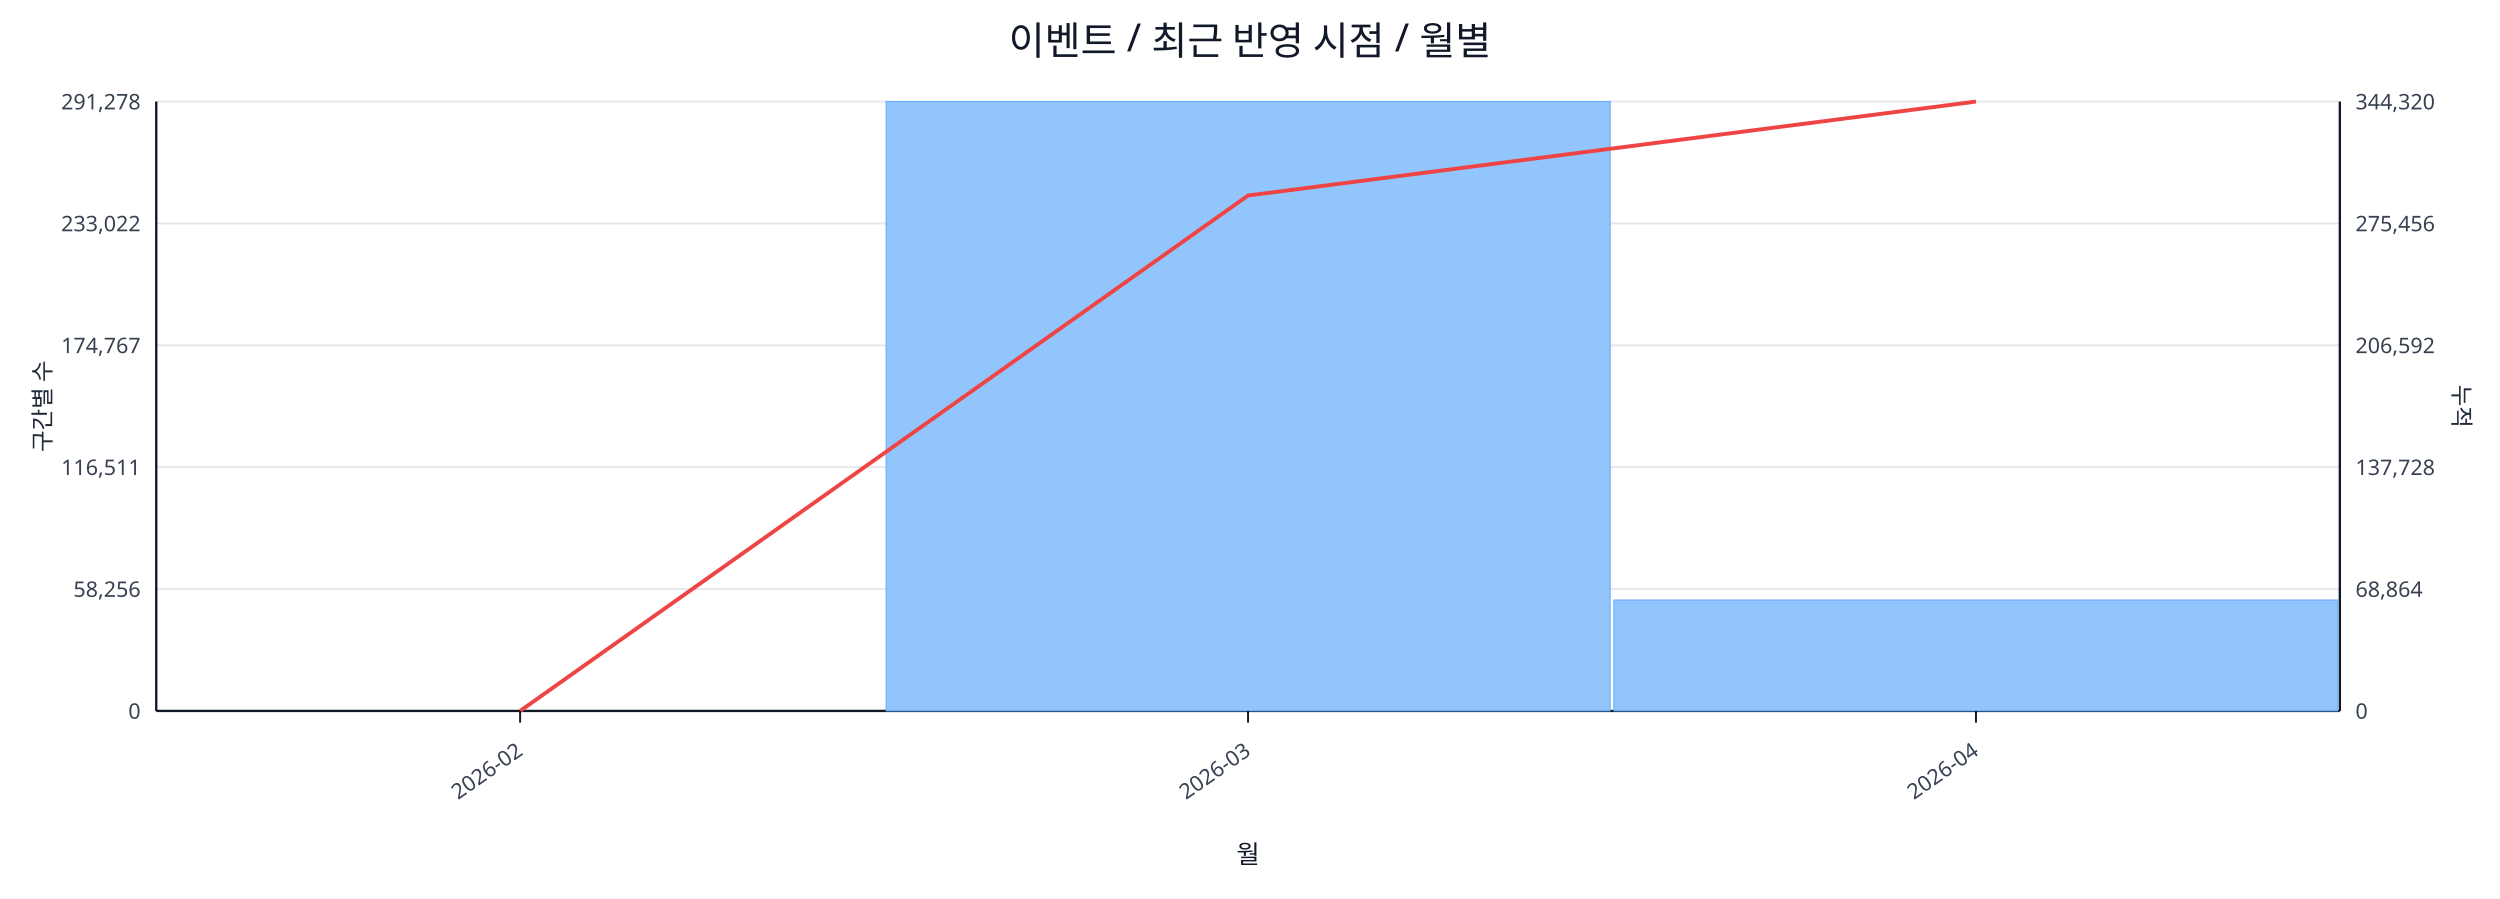
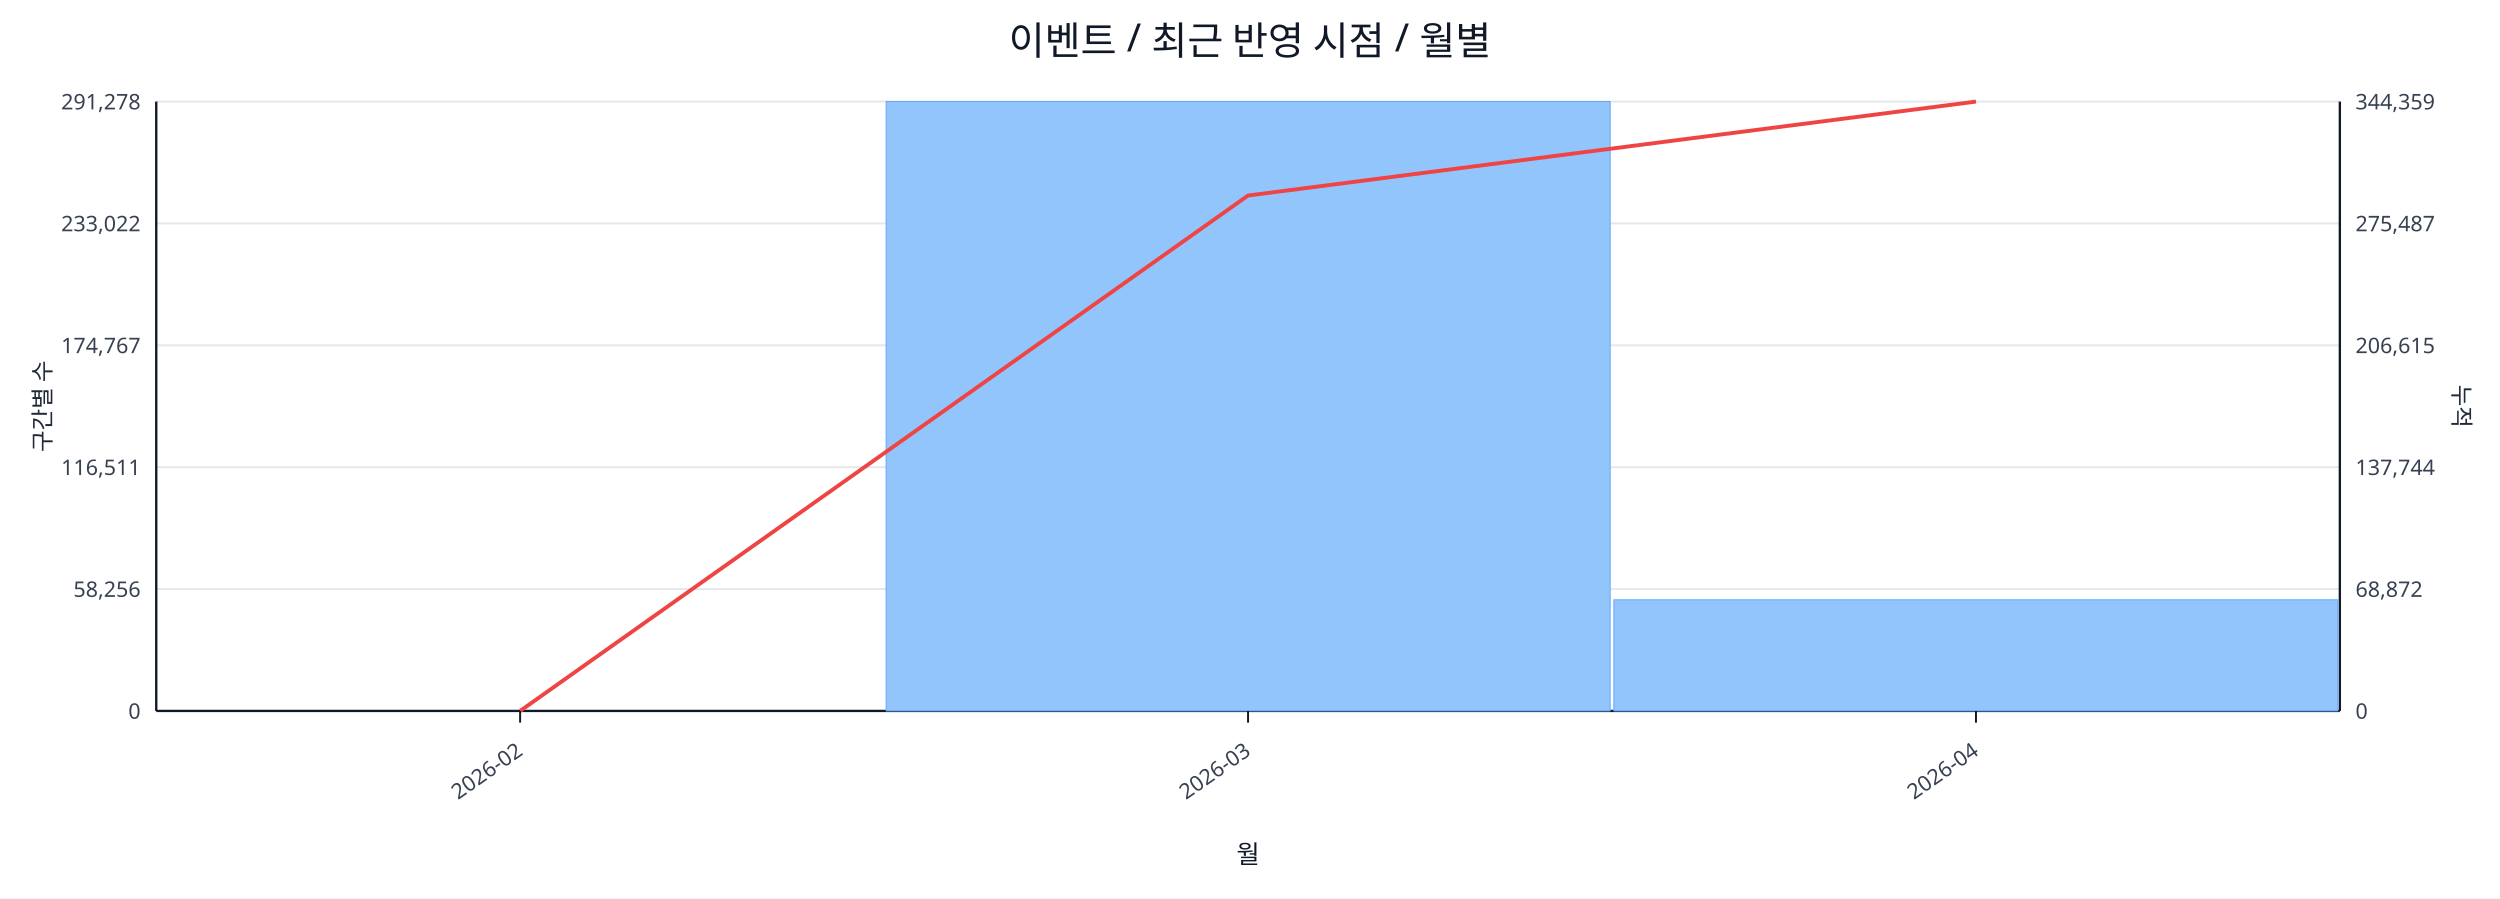
<svg xmlns="http://www.w3.org/2000/svg" width="1280" height="460" viewBox="0 0 1280 460">
  <rect x="0" y="0" width="100%" height="100%" fill="#ffffff" />
  <text x="640.0" y="28" font-size="20" text-anchor="middle" font-family="sans-serif" fill="#111827">이벤트 / 최근 반영 시점 / 월별</text>
  <line x1="80.0" y1="52.0" x2="1198.0" y2="52.0" stroke="#e5e7eb" stroke-width="1" />
  <text x="72.0" y="56.0" font-size="11" text-anchor="end" font-family="sans-serif" fill="#374151">291,278</text>
-   <text x="1206.0" y="56.0" font-size="11" text-anchor="start" font-family="sans-serif" fill="#374151">344,320</text>
+   <text x="1206.0" y="56.0" font-size="11" text-anchor="start" font-family="sans-serif" fill="#374151">344,359</text>
  <line x1="80.0" y1="114.4" x2="1198.0" y2="114.4" stroke="#e5e7eb" stroke-width="1" />
  <text x="72.0" y="118.4" font-size="11" text-anchor="end" font-family="sans-serif" fill="#374151">233,022</text>
-   <text x="1206.0" y="118.4" font-size="11" text-anchor="start" font-family="sans-serif" fill="#374151">275,456</text>
+   <text x="1206.0" y="118.4" font-size="11" text-anchor="start" font-family="sans-serif" fill="#374151">275,487</text>
  <line x1="80.0" y1="176.8" x2="1198.0" y2="176.8" stroke="#e5e7eb" stroke-width="1" />
  <text x="72.0" y="180.8" font-size="11" text-anchor="end" font-family="sans-serif" fill="#374151">174,767</text>
-   <text x="1206.0" y="180.8" font-size="11" text-anchor="start" font-family="sans-serif" fill="#374151">206,592</text>
+   <text x="1206.0" y="180.8" font-size="11" text-anchor="start" font-family="sans-serif" fill="#374151">206,615</text>
  <line x1="80.0" y1="239.2" x2="1198.0" y2="239.2" stroke="#e5e7eb" stroke-width="1" />
  <text x="72.0" y="243.2" font-size="11" text-anchor="end" font-family="sans-serif" fill="#374151">116,511</text>
-   <text x="1206.0" y="243.2" font-size="11" text-anchor="start" font-family="sans-serif" fill="#374151">137,728</text>
+   <text x="1206.0" y="243.2" font-size="11" text-anchor="start" font-family="sans-serif" fill="#374151">137,744</text>
  <line x1="80.0" y1="301.6" x2="1198.0" y2="301.6" stroke="#e5e7eb" stroke-width="1" />
  <text x="72.0" y="305.6" font-size="11" text-anchor="end" font-family="sans-serif" fill="#374151">58,256</text>
-   <text x="1206.0" y="305.6" font-size="11" text-anchor="start" font-family="sans-serif" fill="#374151">68,864</text>
+   <text x="1206.0" y="305.6" font-size="11" text-anchor="start" font-family="sans-serif" fill="#374151">68,872</text>
  <line x1="80.0" y1="364.0" x2="1198.0" y2="364.0" stroke="#e5e7eb" stroke-width="1" />
  <text x="72.0" y="368.0" font-size="11" text-anchor="end" font-family="sans-serif" fill="#374151">0</text>
  <text x="1206.0" y="368.0" font-size="11" text-anchor="start" font-family="sans-serif" fill="#374151">0</text>
  <line x1="80.0" y1="364.0" x2="1198.0" y2="364.0" stroke="#111827" stroke-width="1.2" />
  <line x1="80.0" y1="52.0" x2="80.0" y2="364.0" stroke="#111827" stroke-width="1.2" />
  <line x1="1198.0" y1="52.0" x2="1198.0" y2="364.0" stroke="#111827" stroke-width="1.2" />
  <rect x="81.0" y="364.0" width="370.7" height="0.0" fill="#93c5fd" stroke="#60a5fa" stroke-width="0.5" />
  <rect x="453.7" y="52.0" width="370.7" height="312.0" fill="#93c5fd" stroke="#60a5fa" stroke-width="0.5" />
-   <rect x="826.3" y="307.2" width="370.7" height="56.8" fill="#93c5fd" stroke="#60a5fa" stroke-width="0.5" />
+   <rect x="826.3" y="307.1" width="370.7" height="56.9" fill="#93c5fd" stroke="#60a5fa" stroke-width="0.5" />
  <polyline fill="none" stroke="#ef4444" stroke-width="2" points="266.3,364.0 639.0,100.1 1011.7,52.0" />
  <line x1="266.3" y1="364.0" x2="266.3" y2="370.0" stroke="#111827" stroke-width="1" />
  <text x="268.3" y="386.0" font-size="11" text-anchor="end" transform="rotate(-35 268.3 386.0)" font-family="sans-serif" fill="#374151">2026-02</text>
  <line x1="639.0" y1="364.0" x2="639.0" y2="370.0" stroke="#111827" stroke-width="1" />
  <text x="641.0" y="386.0" font-size="11" text-anchor="end" transform="rotate(-35 641.0 386.0)" font-family="sans-serif" fill="#374151">2026-03</text>
  <line x1="1011.7" y1="364.0" x2="1011.7" y2="370.0" stroke="#111827" stroke-width="1" />
  <text x="1013.7" y="386.0" font-size="11" text-anchor="end" transform="rotate(-35 1013.7 386.0)" font-family="sans-serif" fill="#374151">2026-04</text>
  <text x="26" y="208.0" font-size="12" transform="rotate(-90 26 208.0)" text-anchor="middle" font-family="sans-serif" fill="#1f2937">구간별 수</text>
  <text x="1256.0" y="208.0" font-size="12" transform="rotate(90 1256.0 208.0)" text-anchor="middle" font-family="sans-serif" fill="#1f2937">누적</text>
  <text x="639.0" y="442.0" font-size="13" text-anchor="middle" font-family="sans-serif" fill="#111827">월</text>
</svg>
